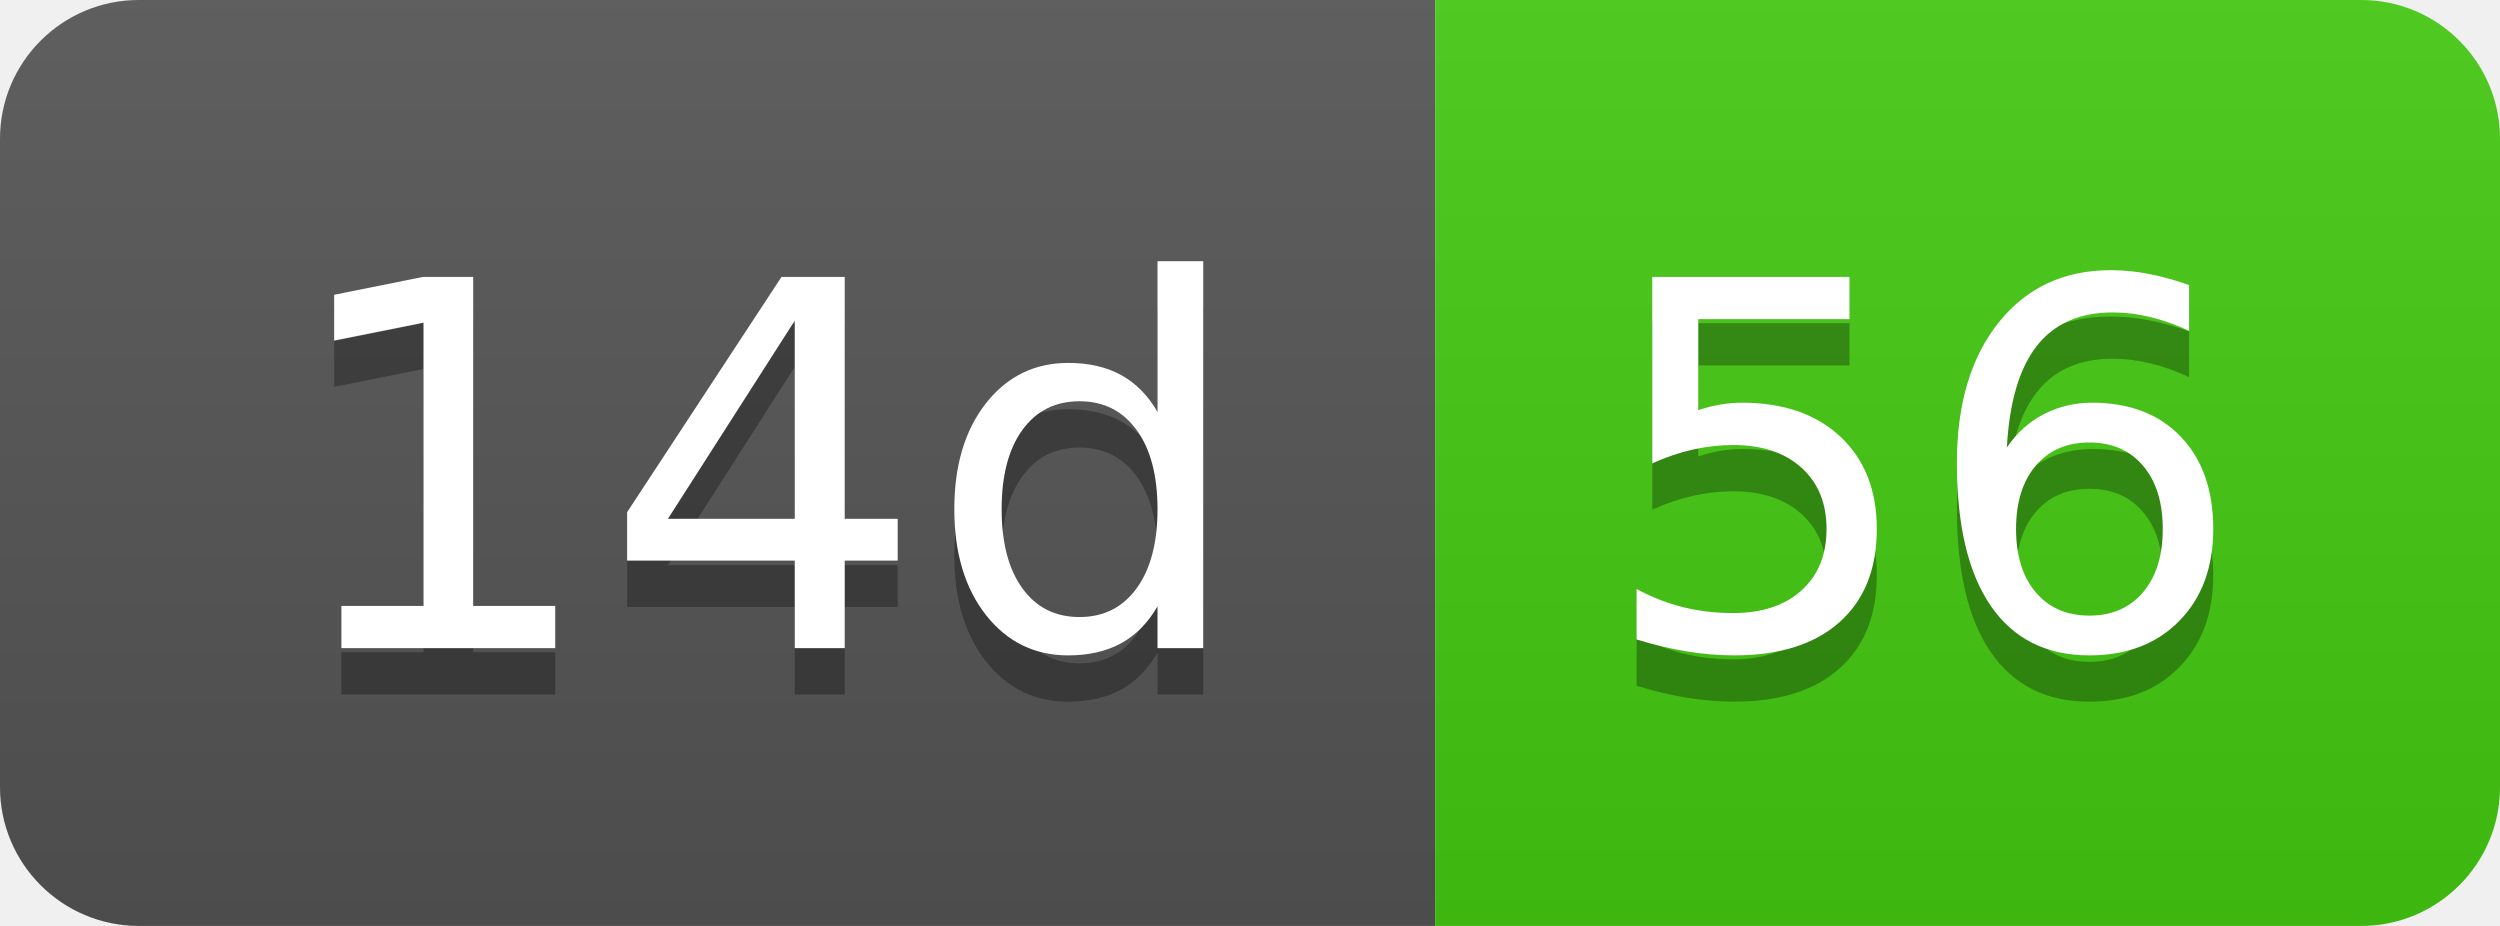
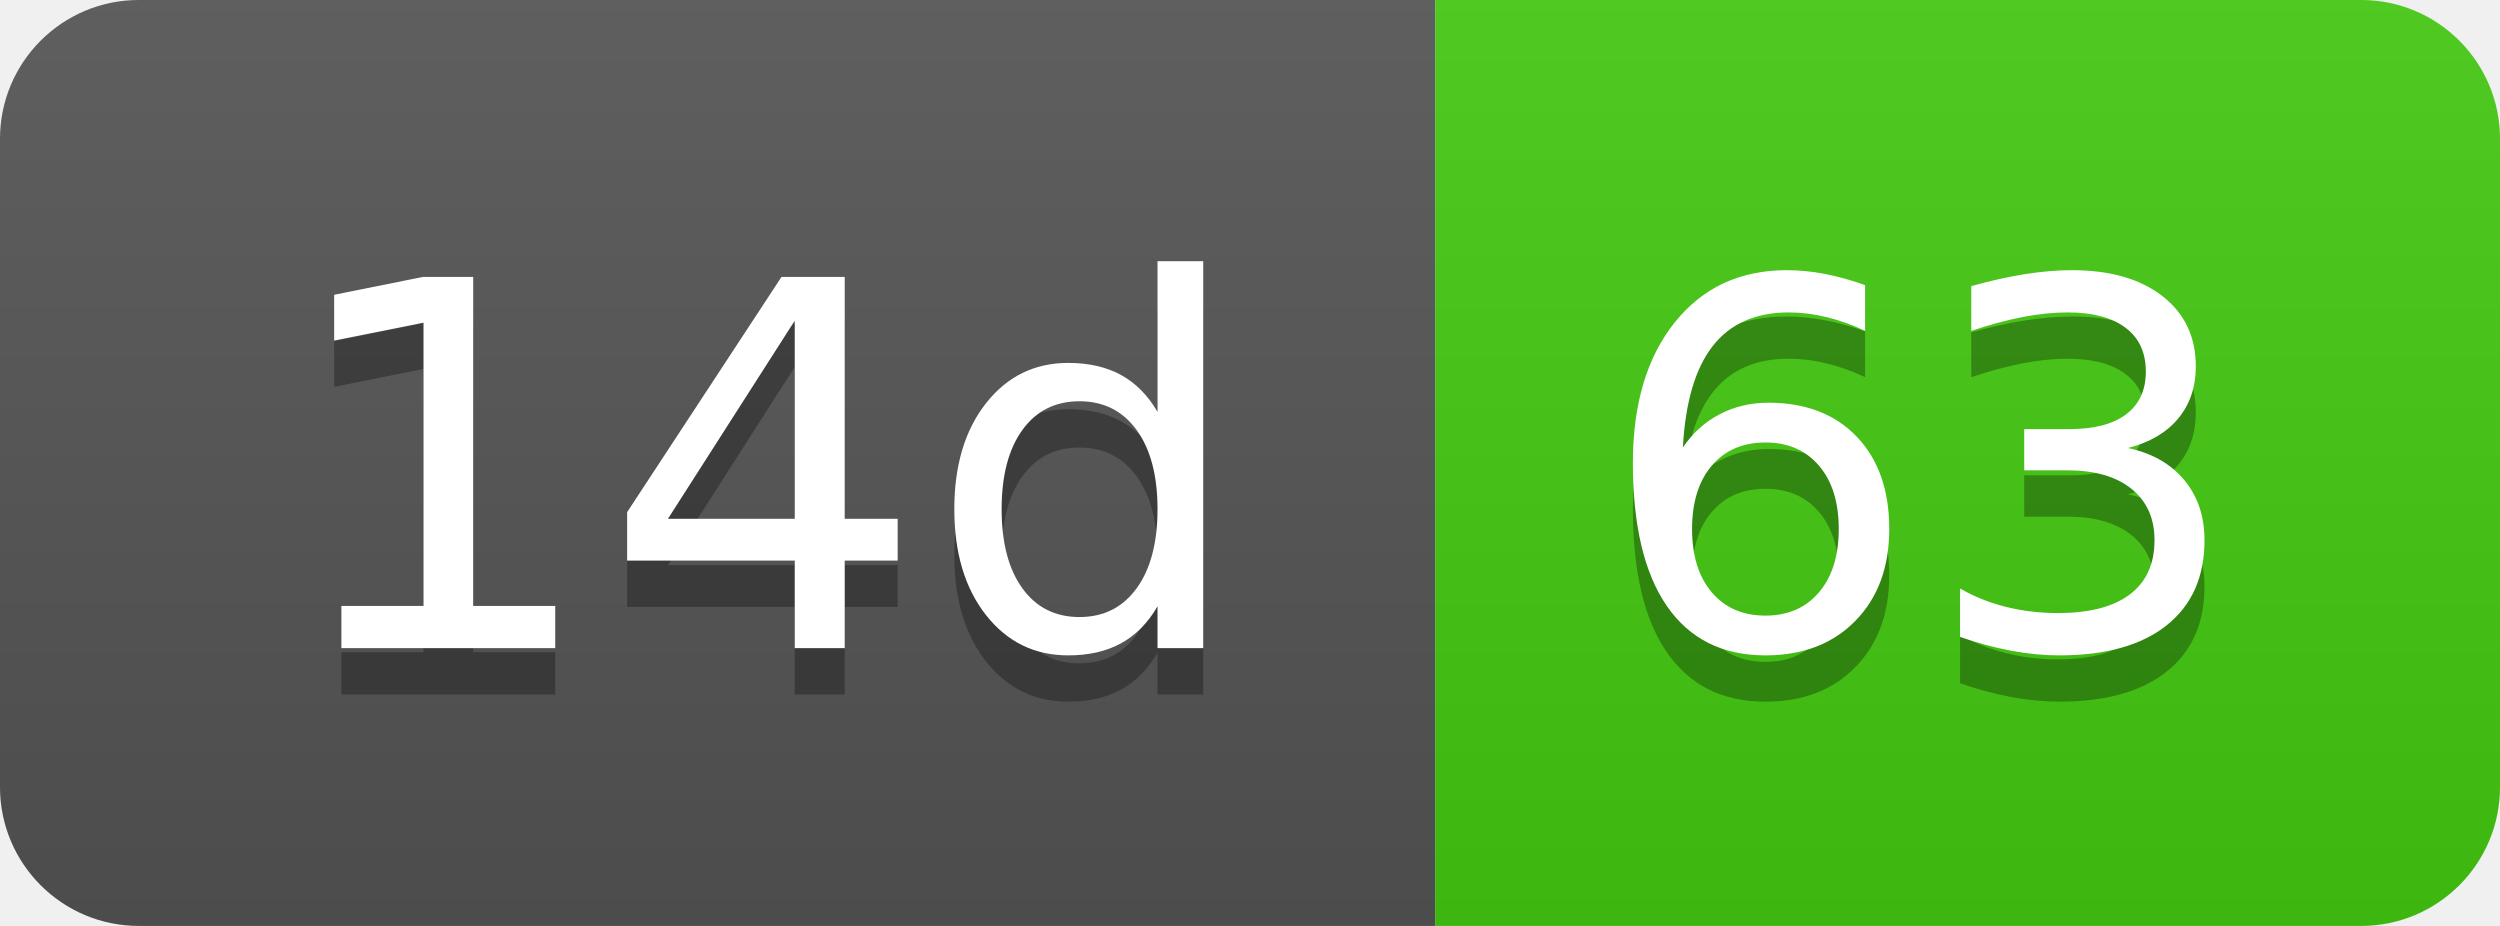
- <svg xmlns="http://www.w3.org/2000/svg" width="54" height="20" role="img" aria-label="14d: 56">
+ <svg xmlns="http://www.w3.org/2000/svg" width="54" height="20" role="img" aria-label="14d: 63">
  <linearGradient id="s" x2="0" y2="100%">
    <stop offset="0" stop-color="#bbb" stop-opacity=".1" />
    <stop offset="1" stop-opacity=".1" />
  </linearGradient>
  <clipPath id="r">
    <rect width="54" height="20" rx="3" fill="#fff" />
  </clipPath>
  <g clip-path="url(#r)">
    <rect width="31" height="20" fill="#555" />
    <rect x="31" width="23" height="20" fill="#4c1" />
    <rect width="54" height="20" fill="url(#s)" />
  </g>
  <g fill="#fff" text-anchor="middle" font-family="Verdana,Geneva,DejaVu Sans,sans-serif" text-rendering="geometricPrecision" font-size="110">
    <text aria-hidden="true" x="165" y="150" fill="#010101" fill-opacity=".3" transform="scale(.1)" textLength="210">14d</text>
    <text x="165" y="140" transform="scale(.1)" fill="#fff" textLength="210">14d</text>
-     <text aria-hidden="true" x="415" y="150" fill="#010101" fill-opacity=".3" transform="scale(.1)" textLength="130">56</text>
-     <text x="415" y="140" transform="scale(.1)" fill="#fff" textLength="130">56</text>
+     <text aria-hidden="true" x="415" y="150" fill="#010101" fill-opacity=".3" transform="scale(.1)" textLength="130">63</text>
+     <text x="415" y="140" transform="scale(.1)" fill="#fff" textLength="130">63</text>
  </g>
</svg>
